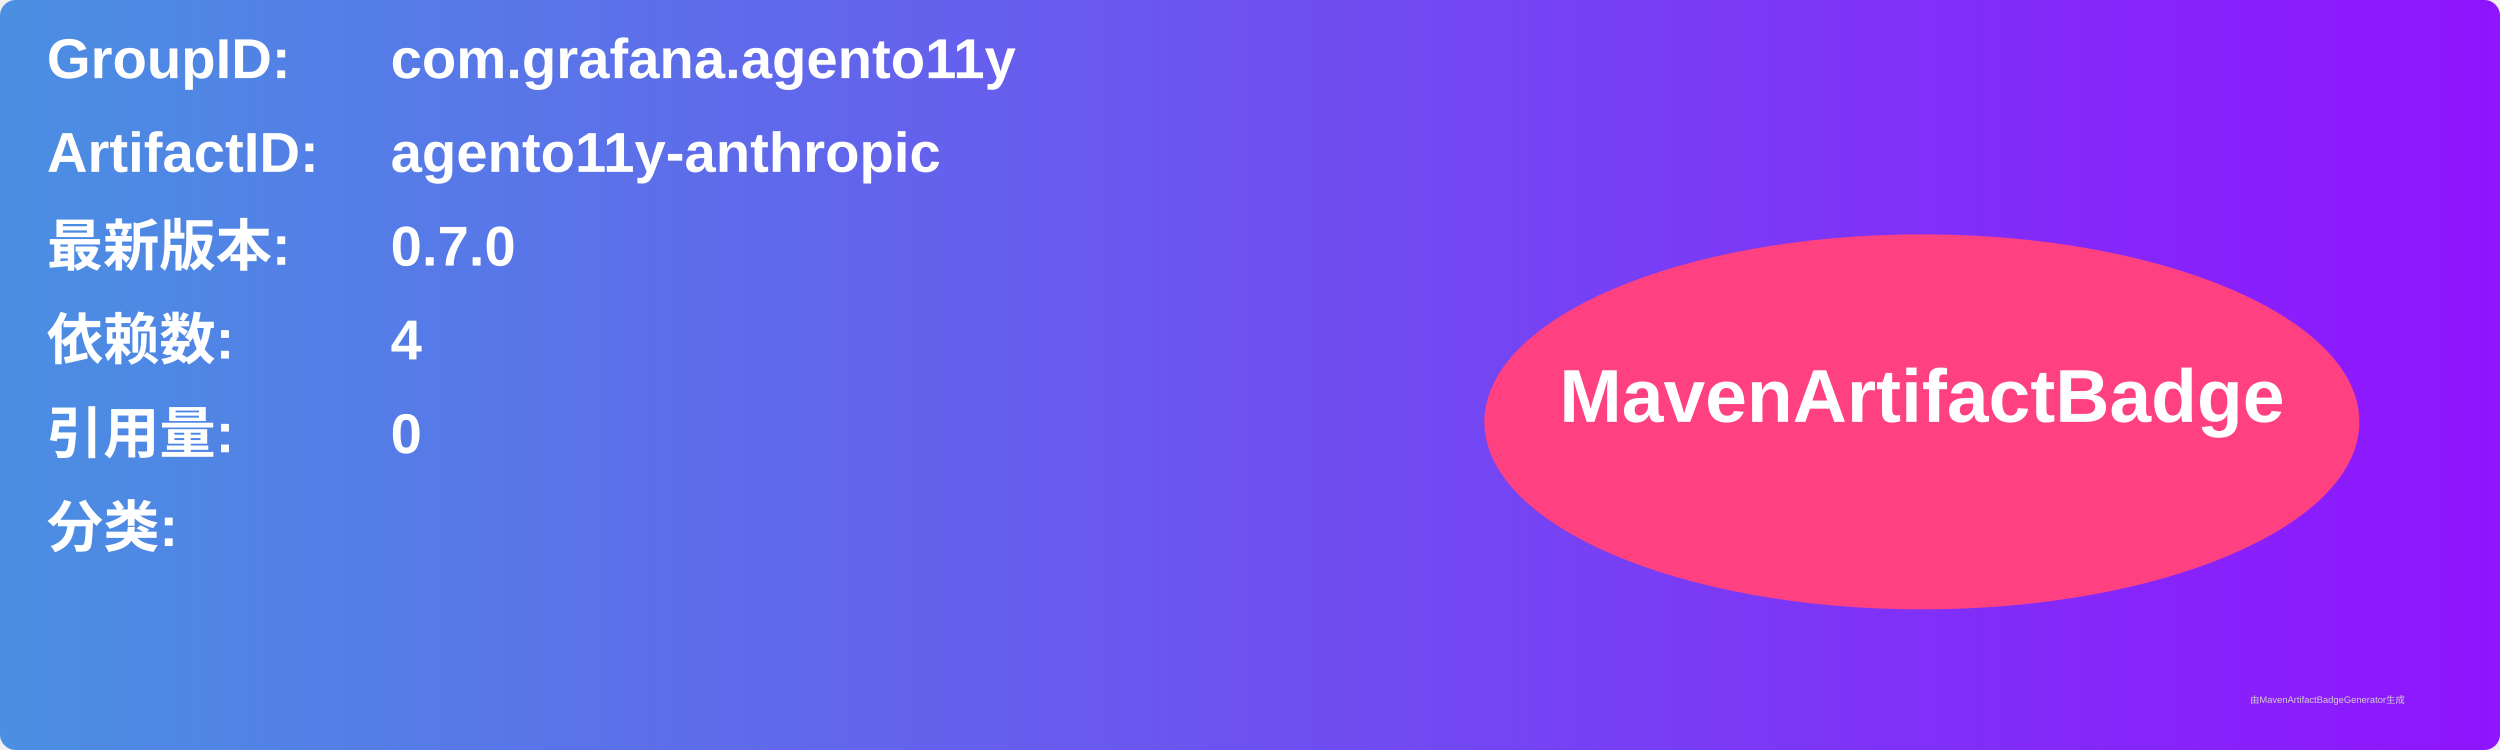
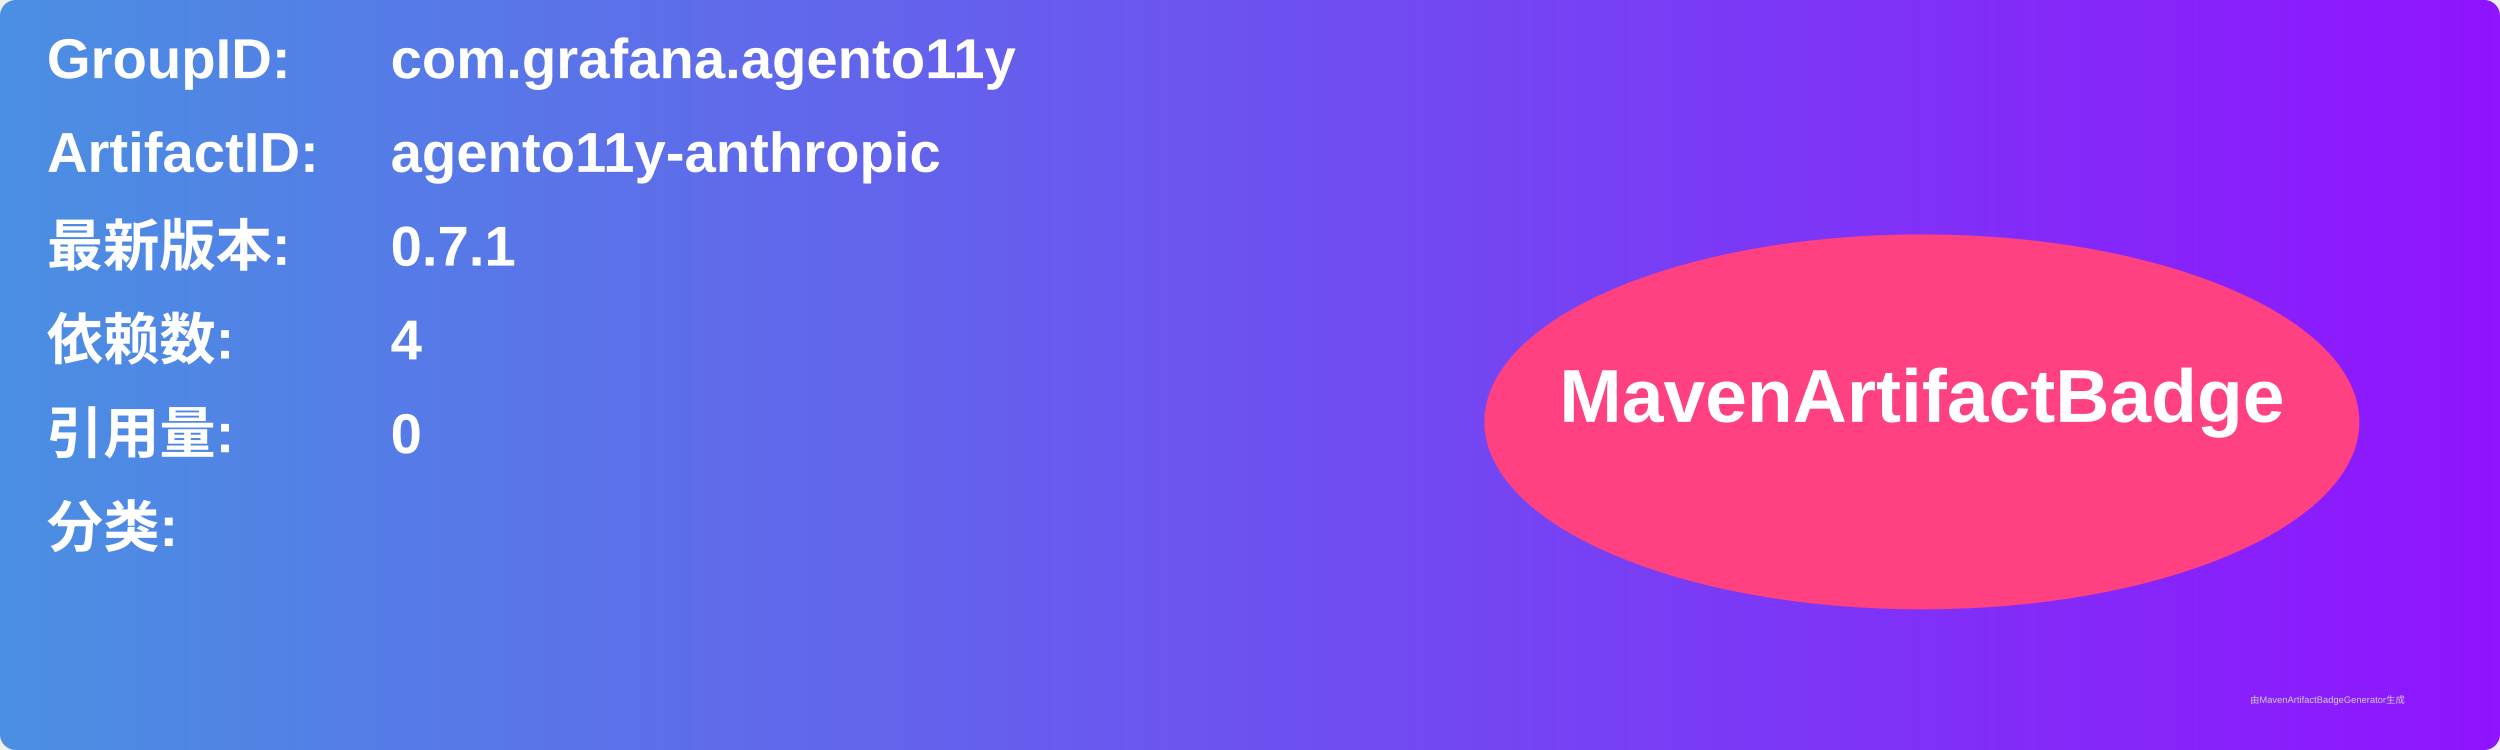
<svg xmlns="http://www.w3.org/2000/svg" width="800" height="240" viewBox="0 0 800 240">
  <linearGradient id="grad" x1="0%" y1="0%" x2="100%" y2="0%">
    <stop offset="0%" stop-color="#4a90e2" />
    <stop offset="100%" stop-color="#9013fe" />
  </linearGradient>
  <rect width="100%" height="100%" rx="5" ry="5" fill="url(#grad)" />
  <g transform="translate(15, 15)">
    <text x="0" y="10" font-family="Arial" font-size="18" fill="white" font-weight="bold" width="260">GroupID:</text>
    <text x="110" y="10" font-family="Arial" font-size="18" fill="white" font-weight="bold" width="460">com.grafana.agento11y</text>
    <text x="0" y="40" font-family="Arial" font-size="18" fill="white" font-weight="bold" width="260">ArtifactID:</text>
    <text x="110" y="40" font-family="Arial" font-size="18" fill="white" font-weight="bold" width="460">agento11y-anthropic</text>
    <text x="0" y="70" font-family="Arial" font-size="18" fill="white" font-weight="bold">最新版本:</text>
    <text x="110" y="70" font-family="Arial" font-size="18" fill="white" font-weight="bold">
-       <tspan font-weight="bold">0.7.0</tspan>
+       <tspan font-weight="bold">0.7.1</tspan>
    </text>
    <text x="0" y="100" font-family="Arial" font-size="18" fill="white" font-weight="bold">依赖数: </text>
    <text x="110" y="100" font-family="Arial" font-size="18" fill="white">
      <tspan font-weight="bold">4</tspan>
    </text>
    <text x="0" y="130" font-family="Arial" font-size="18" fill="white" font-weight="bold">引用量: </text>
    <text x="110" y="130" font-family="Arial" font-size="18" fill="white">
      <tspan font-weight="bold">0</tspan>
    </text>
    <text x="0" y="160" font-family="Arial" font-size="18" fill="white" font-weight="bold">分类:</text>
    <text x="10" y="190" font-family="Arial" font-size="10" fill="white">
      <tspan font-weight="bold" />
    </text>
    <ellipse cx="600" cy="120" rx="140" ry="60" fill="#ff4081" />
    <text x="600" y="120" text-anchor="middle" font-family="Arial" font-size="24" fill="white" font-weight="bold">MavenArtifactBadge</text>
  </g>
  <text x="720" y="225" font-family="Arial" font-size="3" fill="#d0d0d0">由MavenArtifactBadgeGenerator生成</text>
</svg>
